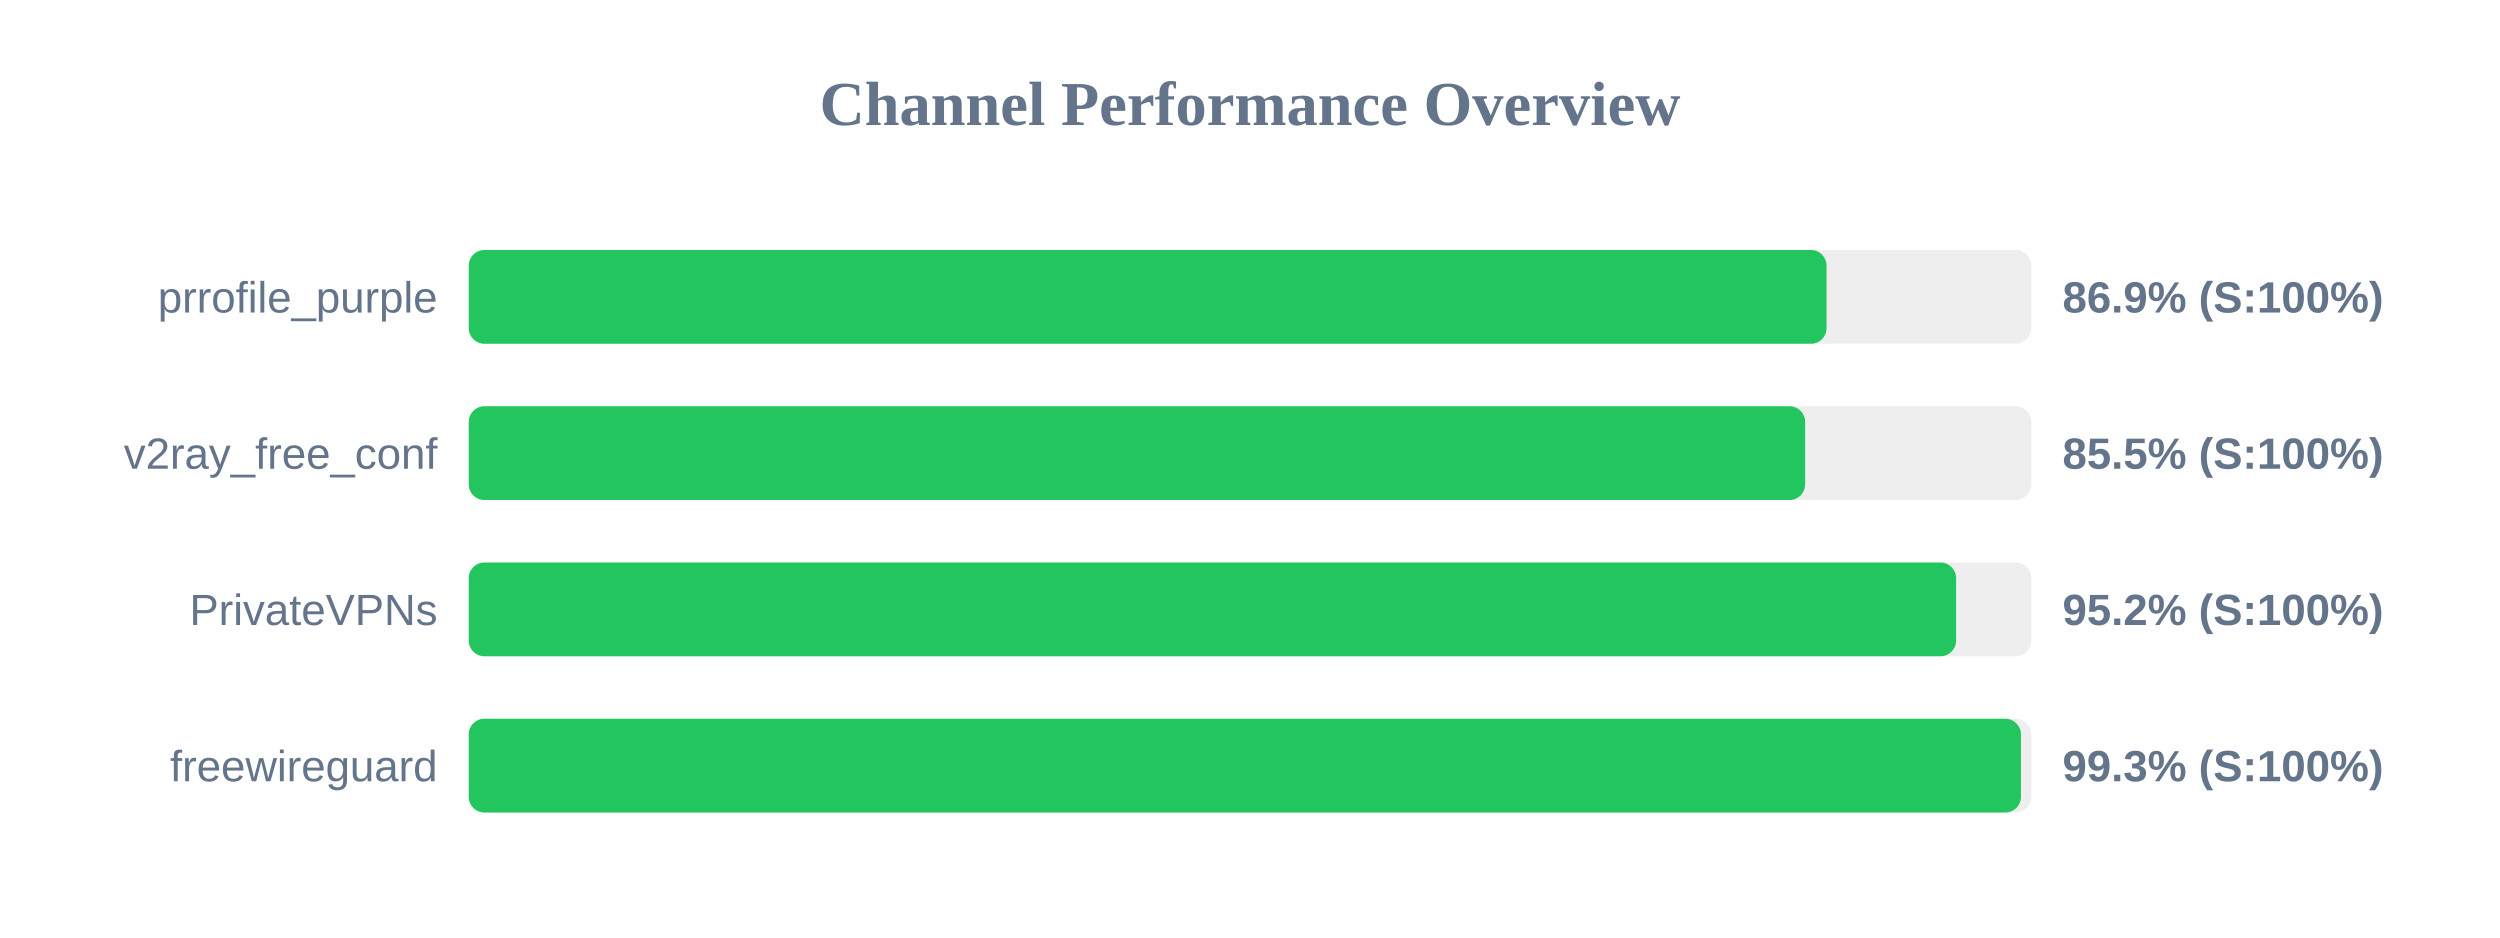
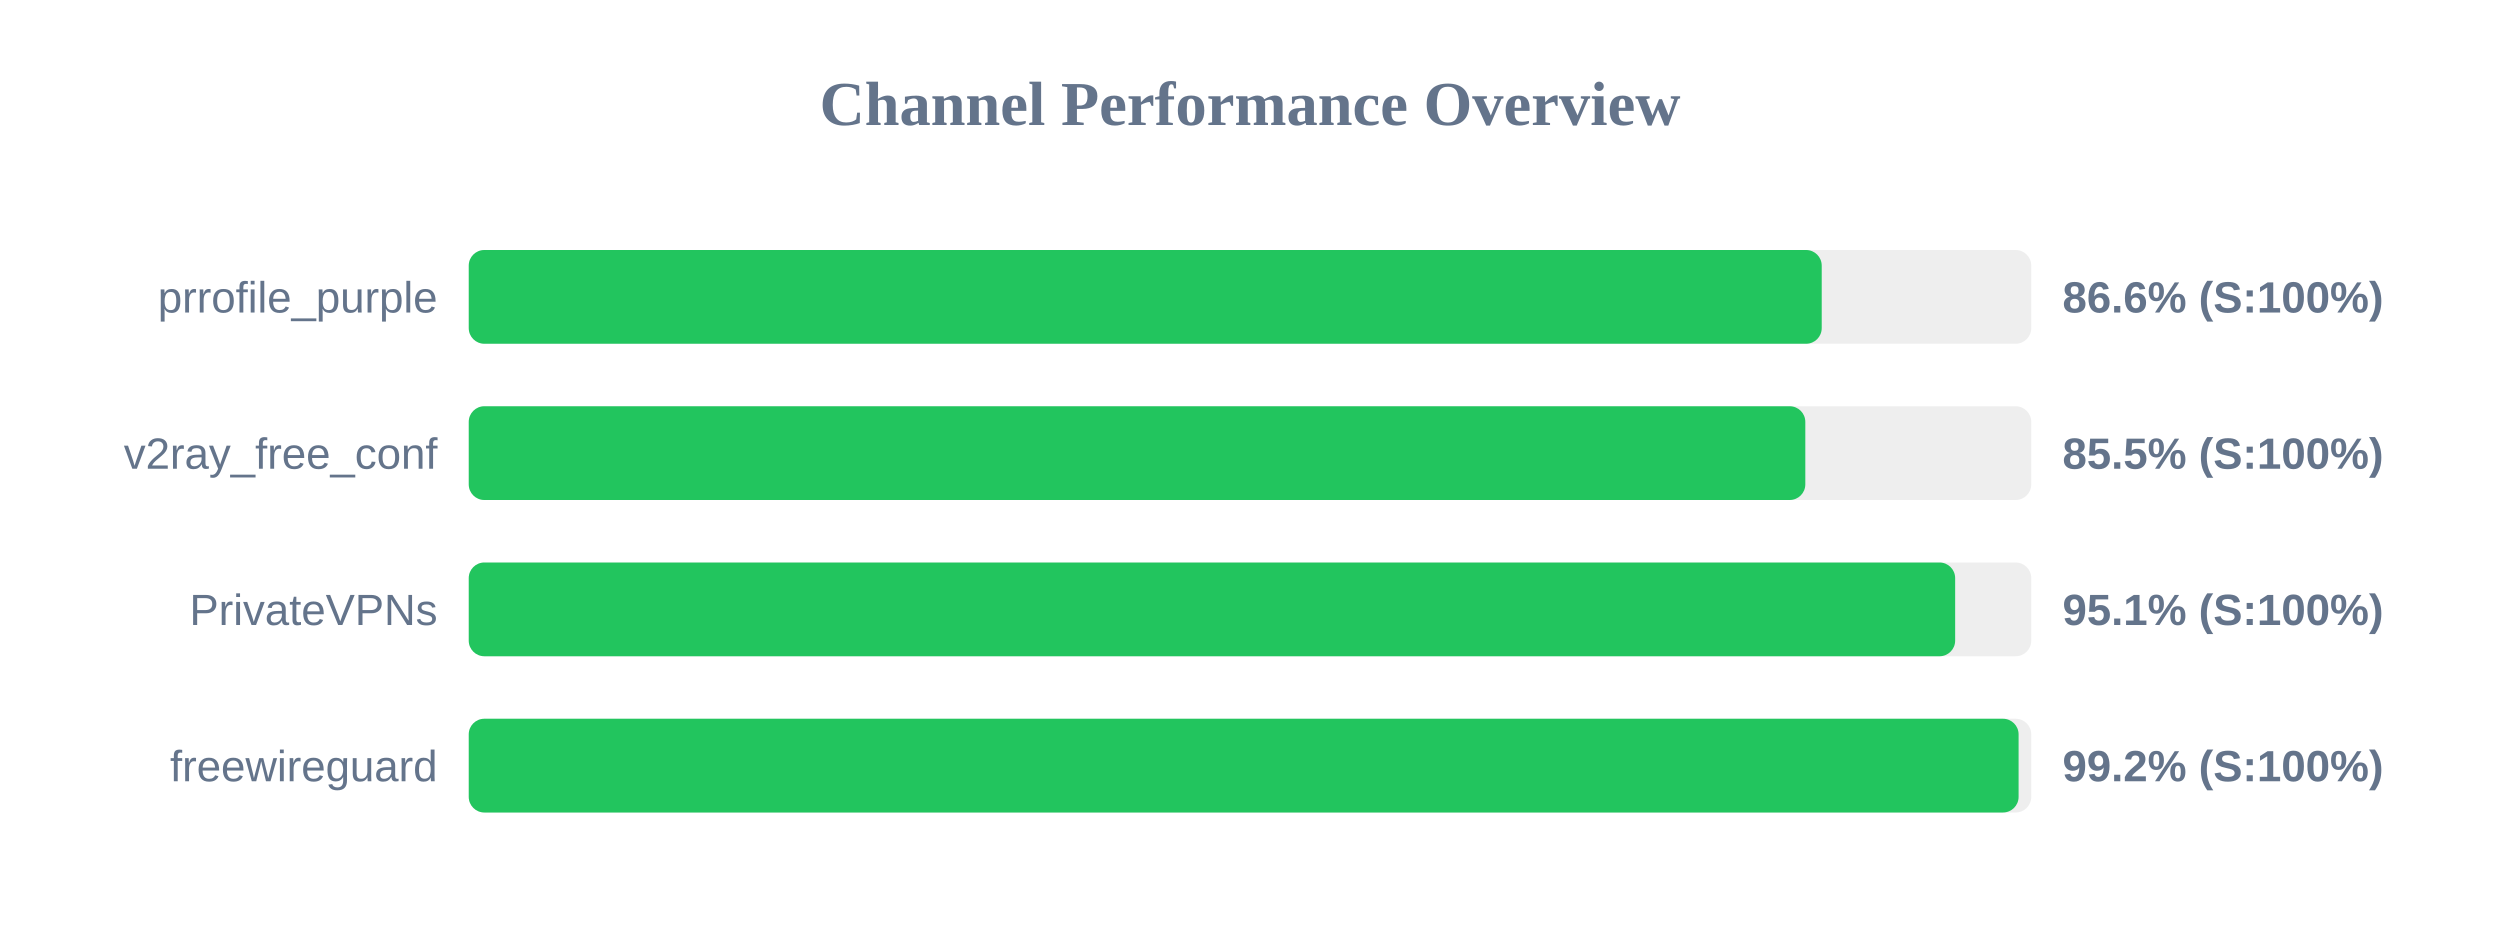
<svg xmlns="http://www.w3.org/2000/svg" width="800" height="300" version="1.1">
  <style>
        .row { font: 14px Arial; fill: #64748b; }
        .score { font: bold 14px Arial; fill: #64748b; }
    </style>
  <text x="400" y="40" text-anchor="middle" font-size="20px" font-weight="bold" fill="#64748b">Channel Performance Overview</text>
  <rect x="150" y="80" width="500" height="30" fill="#eee" rx="5" />
-   <rect x="150" y="80" width="434.5" height="30" fill="#22c55e" rx="5" />
+   <rect x="150" y="80" width="432.95" height="30" fill="#22c55e" rx="5" />
  <text x="140" y="100" text-anchor="end" class="row">prrofile_purple</text>
-   <text x="660" y="100" text-anchor="start" class="score">86.9% (S:100%)</text>
+   <text x="660" y="100" text-anchor="start" class="score">86.6% (S:100%)</text>
  <rect x="150" y="130" width="500" height="30" fill="#eee" rx="5" />
-   <rect x="150" y="130" width="427.65" height="30" fill="#22c55e" rx="5" />
+   <rect x="150" y="130" width="427.7" height="30" fill="#22c55e" rx="5" />
  <text x="140" y="150" text-anchor="end" class="row">v2ray_free_conf</text>
  <text x="660" y="150" text-anchor="start" class="score">85.5% (S:100%)</text>
  <rect x="150" y="180" width="500" height="30" fill="#eee" rx="5" />
-   <rect x="150" y="180" width="475.95" height="30" fill="#22c55e" rx="5" />
+   <rect x="150" y="180" width="475.65" height="30" fill="#22c55e" rx="5" />
  <text x="140" y="200" text-anchor="end" class="row">PrivateVPNs</text>
-   <text x="660" y="200" text-anchor="start" class="score">95.2% (S:100%)</text>
+   <text x="660" y="200" text-anchor="start" class="score">95.1% (S:100%)</text>
  <rect x="150" y="230" width="500" height="30" fill="#eee" rx="5" />
-   <rect x="150" y="230" width="496.7" height="30" fill="#22c55e" rx="5" />
+   <rect x="150" y="230" width="495.95" height="30" fill="#22c55e" rx="5" />
  <text x="140" y="250" text-anchor="end" class="row">freewireguard</text>
-   <text x="660" y="250" text-anchor="start" class="score">99.3% (S:100%)</text>
+   <text x="660" y="250" text-anchor="start" class="score">99.2% (S:100%)</text>
</svg>
